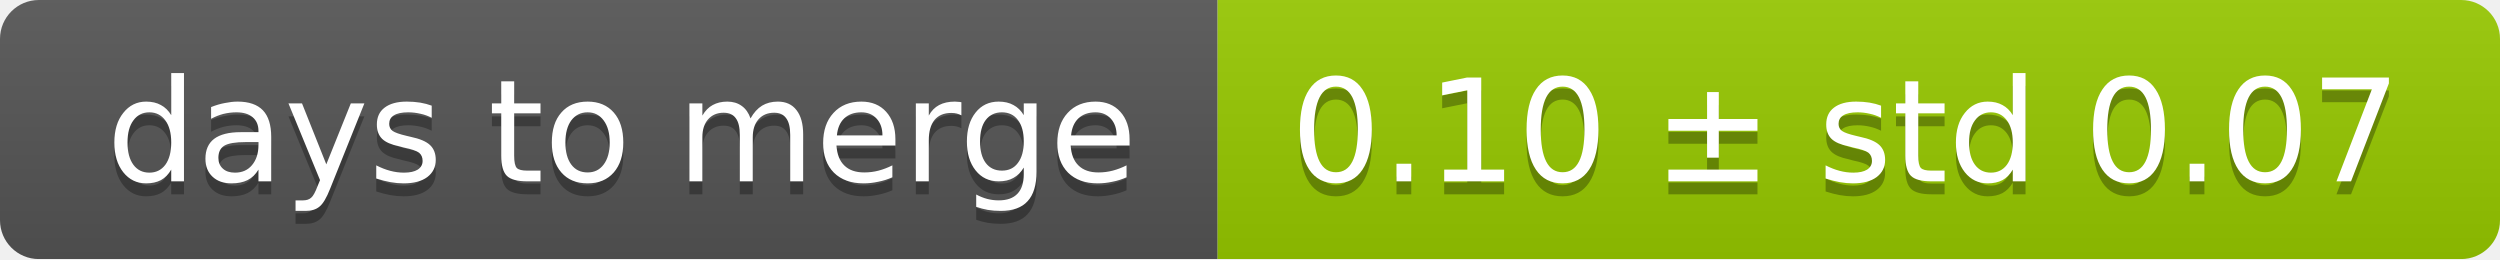
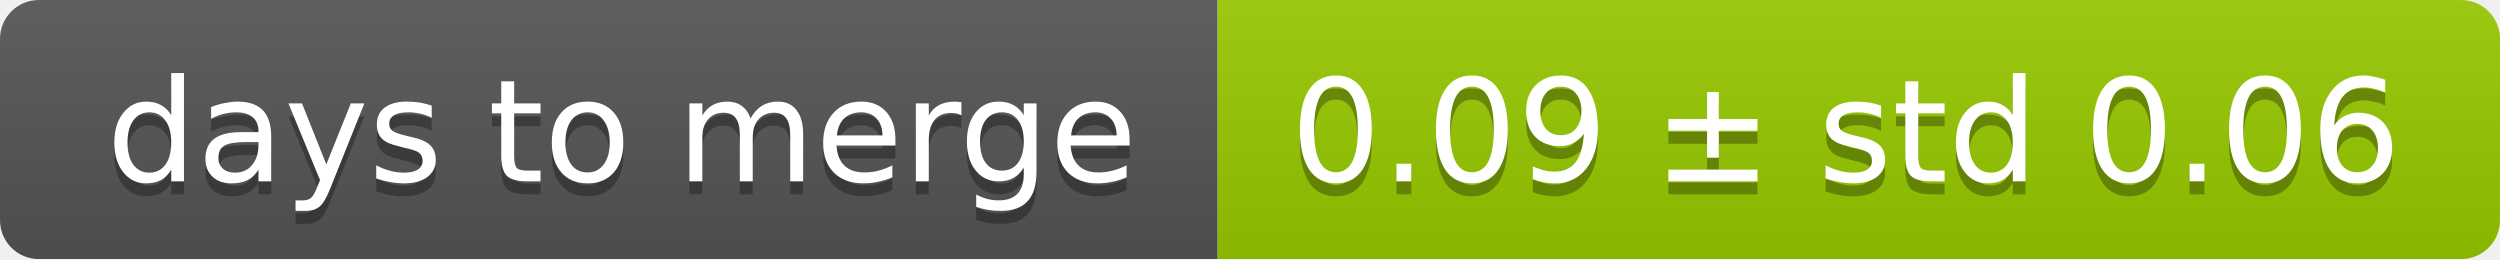
<svg xmlns="http://www.w3.org/2000/svg" width="193" height="20">
  <linearGradient id="smooth" x2="0" y2="100%">
    <stop offset="0" stop-color="#bbb" stop-opacity=".1" />
    <stop offset="1" stop-opacity=".1" />
  </linearGradient>
  <mask id="round">
    <rect width="193" height="20" rx="3" fill="#fff" />
  </mask>
  <g mask="url(#round)">
    <rect width="94" height="20" fill="#555" />
    <rect x="94" width="99" height="20" fill="#97ca00" />
    <rect width="193" height="20" fill="url(#smooth)" />
  </g>
  <g fill="#fff" text-anchor="middle" font-family="DejaVu Sans,Verdana,Geneva,sans-serif" font-size="11">
    <text x="48" y="15" fill="#010101" fill-opacity=".3">days to merge</text>
    <text x="48" y="14">days to merge</text>
-     <text x="142.5" y="15" fill="#010101" fill-opacity=".3">0.10 ± std 0.07</text>
-     <text x="142.5" y="14">0.10 ± std 0.07</text>
+     <text x="142.5" y="15" fill="#010101" fill-opacity=".3">0.09 ± std 0.06</text>
+     <text x="142.5" y="14">0.09 ± std 0.06</text>
  </g>
</svg>
